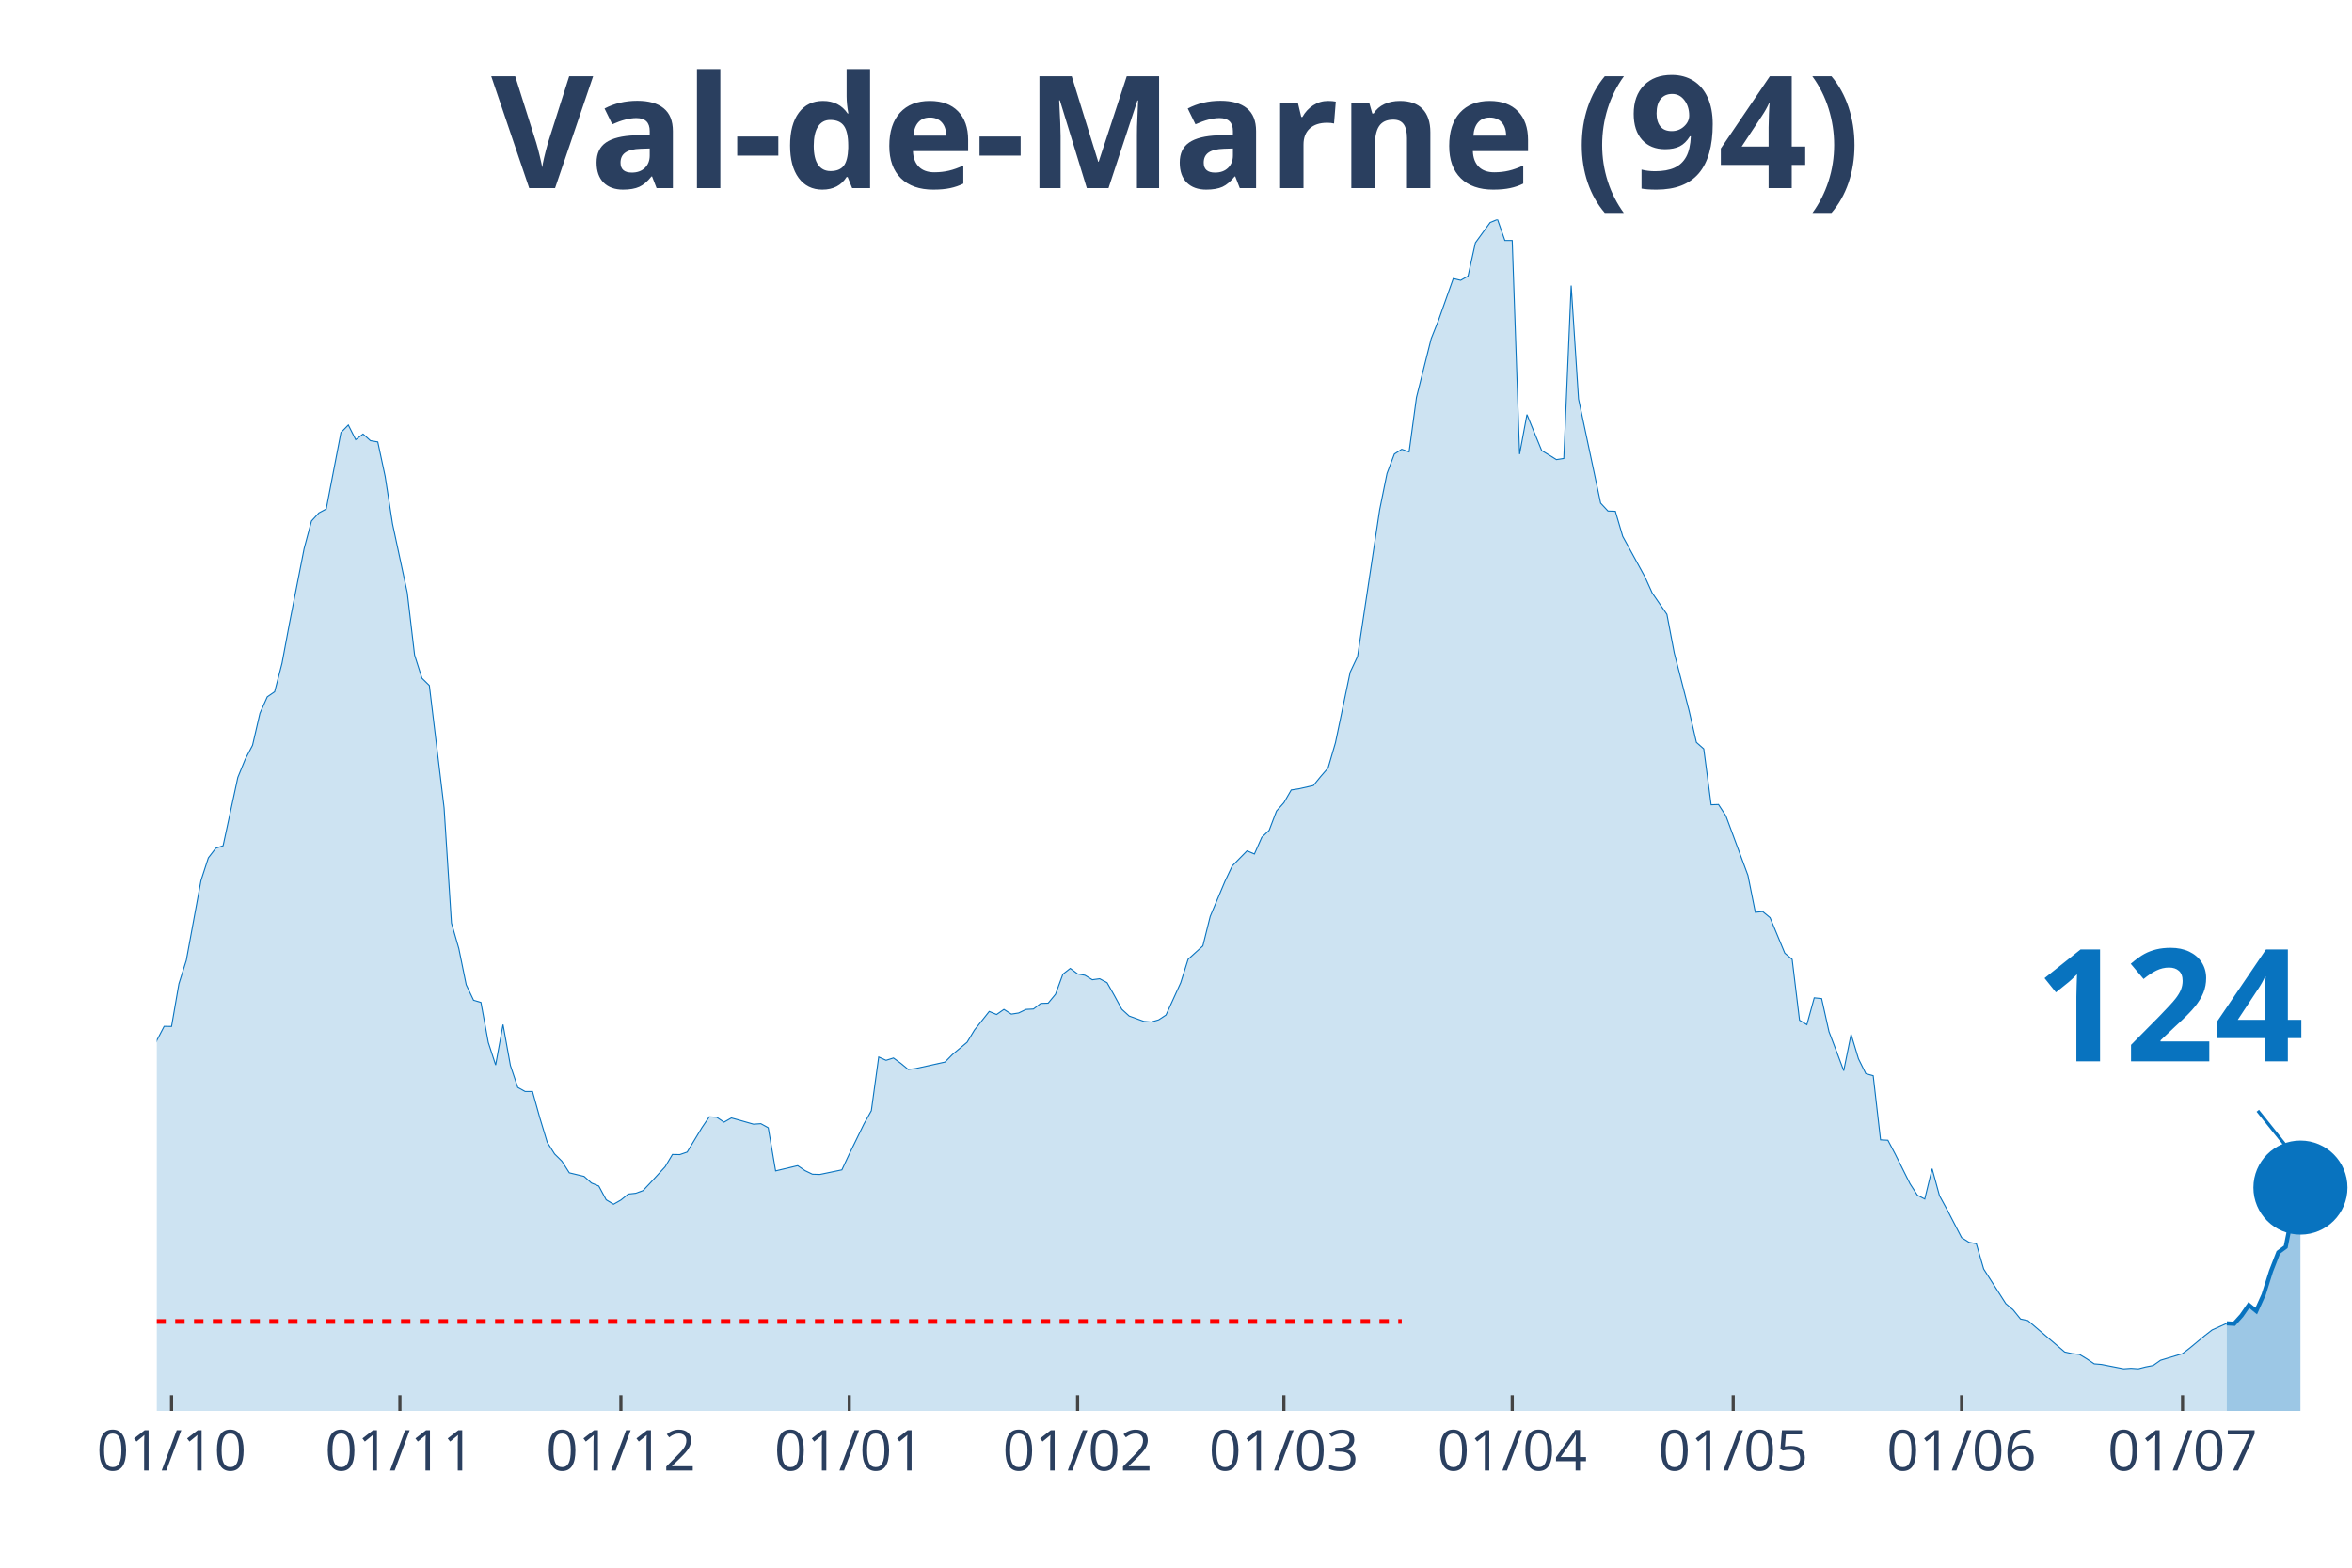
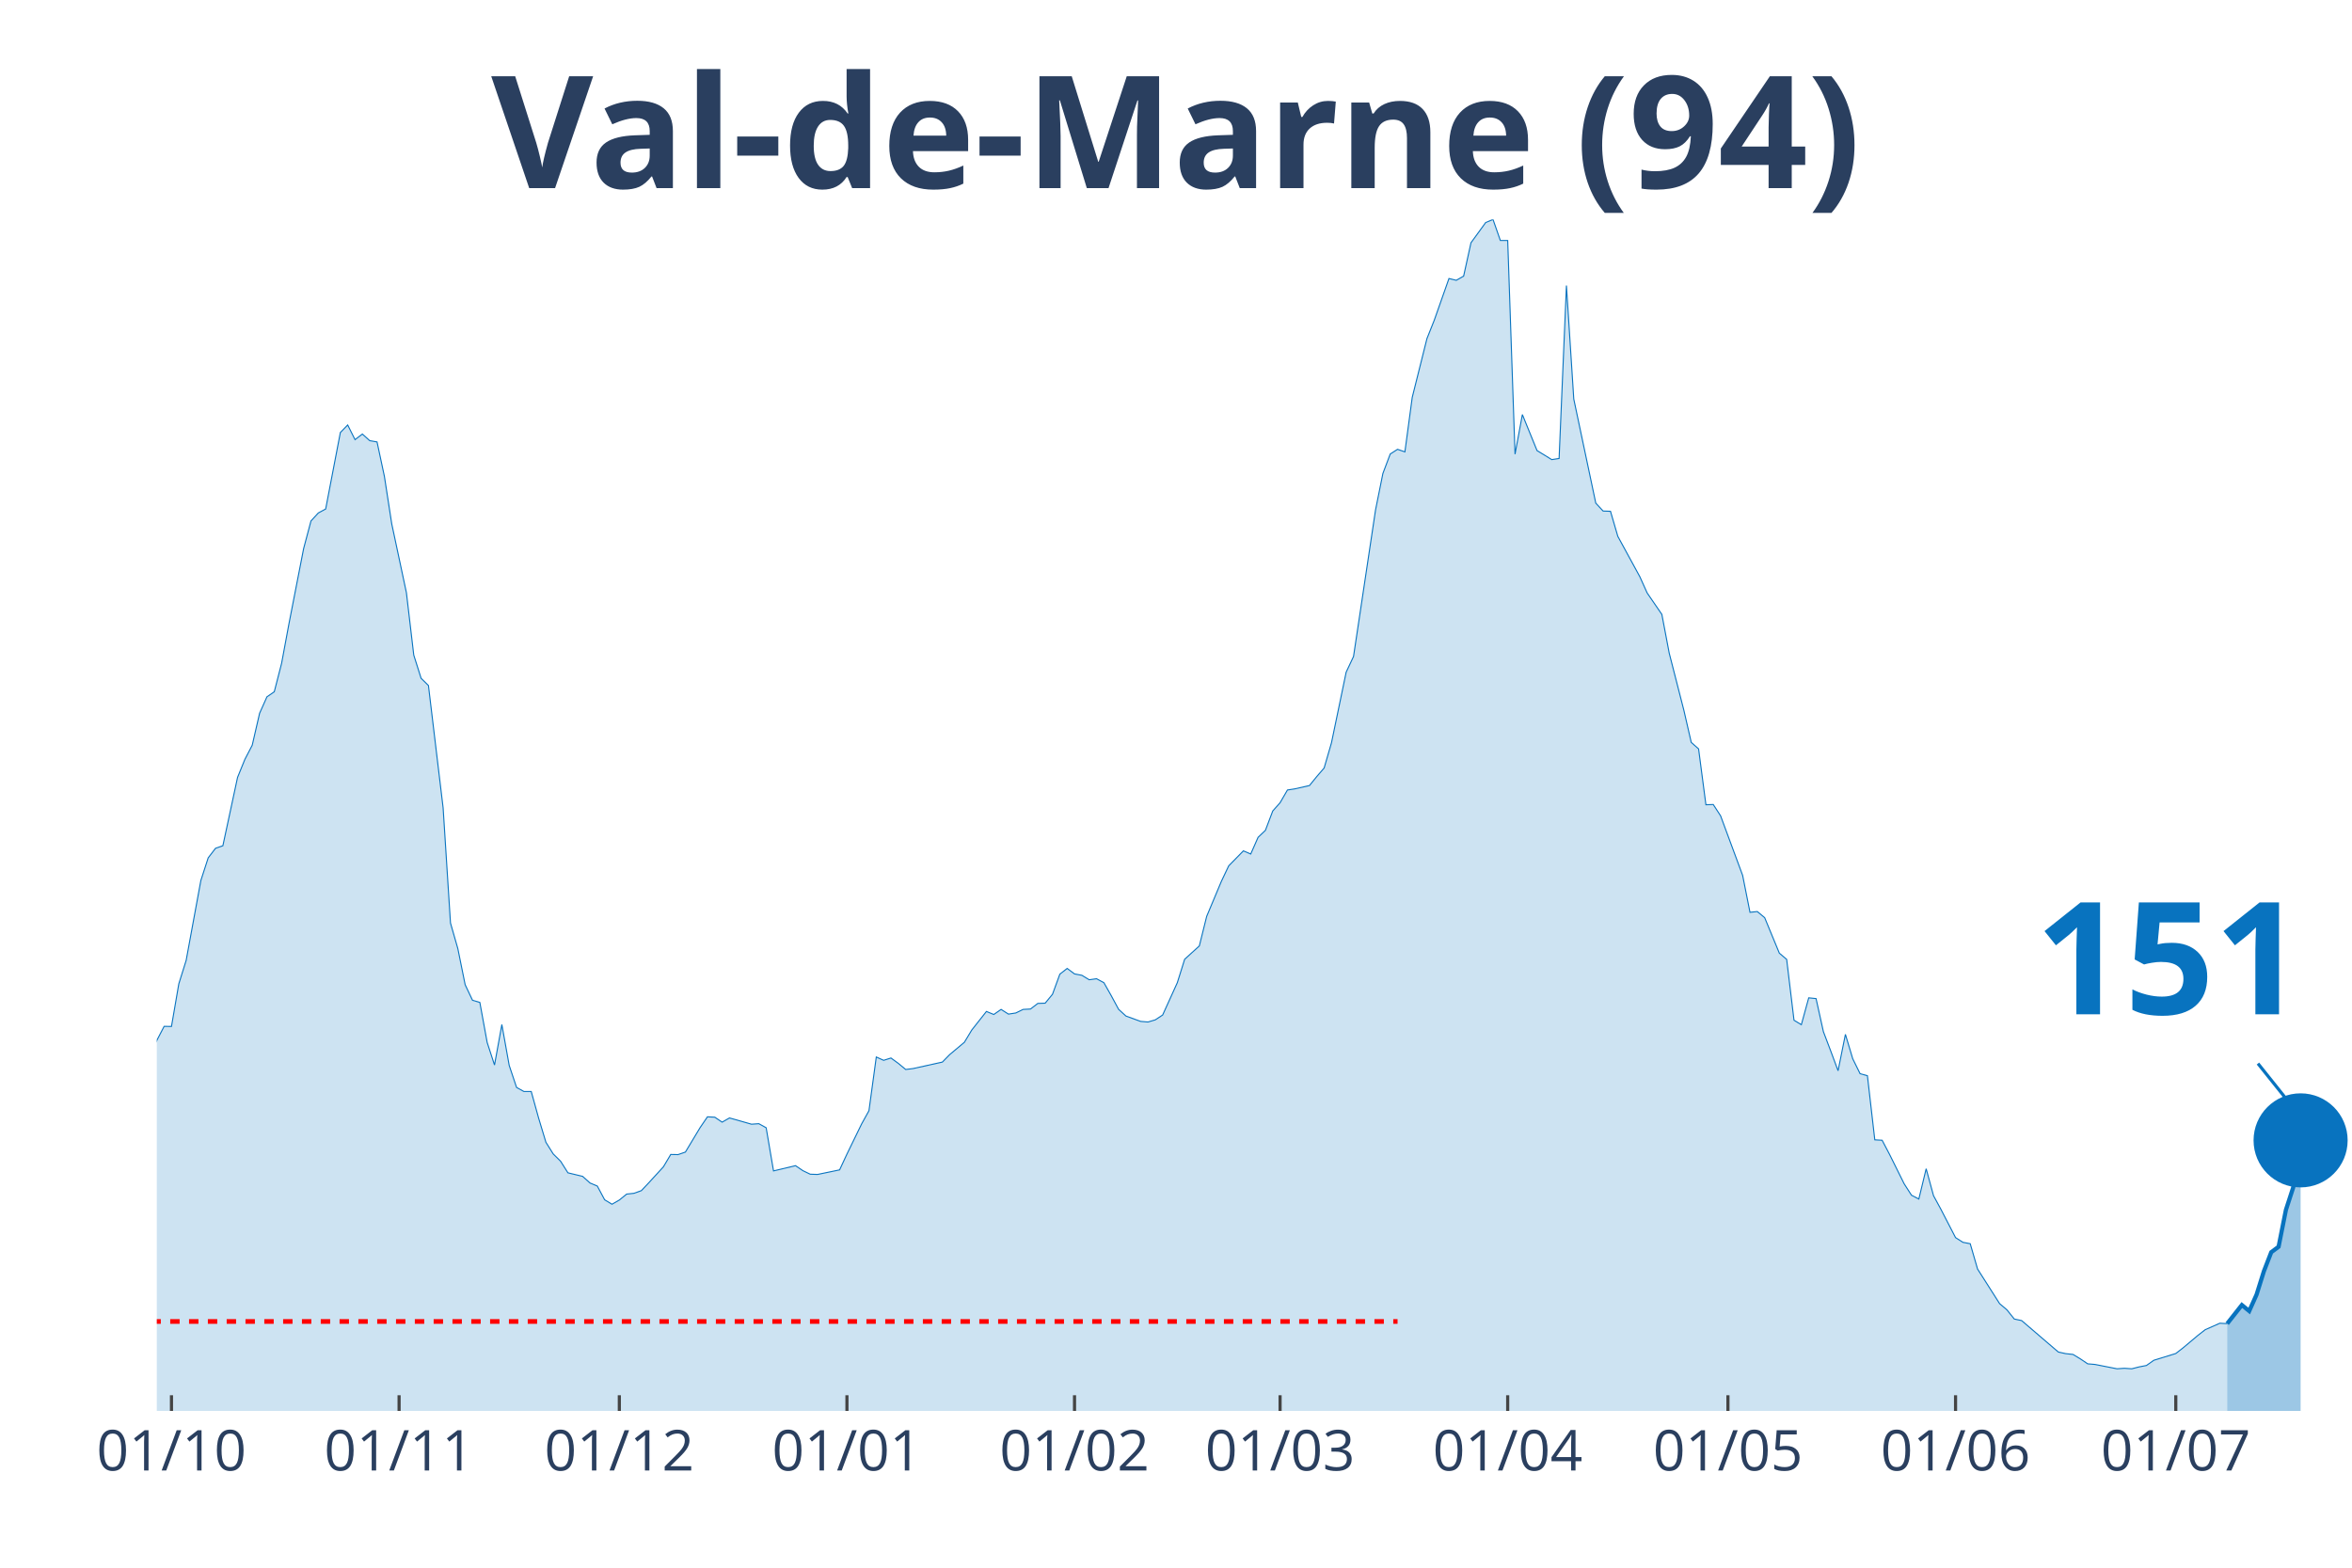
<svg xmlns="http://www.w3.org/2000/svg" class="main-svg" width="1125" height="750" style="" viewBox="0 0 750 500">
  <rect x="0" y="0" width="750" height="500" style="fill: rgb(0, 0, 0); fill-opacity: 0;" />
-   <defs id="defs-4d0c20">
+   <defs id="defs-c6cbb4">
    <g class="clips">
-       <clipPath id="clip4d0c20xyplot" class="plotclip">
+       <clipPath id="clipc6cbb4xyplot" class="plotclip">
        <rect width="700" height="380" />
      </clipPath>
-       <clipPath class="axesclip" id="clip4d0c20x">
+       <clipPath class="axesclip" id="clipc6cbb4x">
        <rect x="50" y="0" width="700" height="500" />
      </clipPath>
-       <clipPath class="axesclip" id="clip4d0c20y">
+       <clipPath class="axesclip" id="clipc6cbb4y">
        <rect x="0" y="70" width="750" height="380" />
      </clipPath>
-       <clipPath class="axesclip" id="clip4d0c20xy">
+       <clipPath class="axesclip" id="clipc6cbb4xy">
        <rect x="50" y="70" width="700" height="380" />
      </clipPath>
    </g>
    <g class="gradients" />
  </defs>
  <g class="bglayer">
    <rect class="bg" x="50" y="70" width="700" height="380" style="fill: rgb(0, 0, 0); fill-opacity: 0; stroke-width: 0;" />
  </g>
  <g class="layer-below">
    <g class="imagelayer" />
    <g class="shapelayer" />
  </g>
  <g class="cartesianlayer">
    <g class="subplot xy">
      <g class="layer-subplot">
        <g class="shapelayer" />
        <g class="imagelayer" />
      </g>
      <g class="gridlayer">
        <g class="x">
-           <path class="xgrid crisp" transform="translate(54.7,0)" d="M0,70v380" style="stroke: rgb(255, 255, 255); stroke-opacity: 1; stroke-width: 1px;" />
-           <path class="xgrid crisp" transform="translate(127.52,0)" d="M0,70v380" style="stroke: rgb(255, 255, 255); stroke-opacity: 1; stroke-width: 1px;" />
-           <path class="xgrid crisp" transform="translate(197.99,0)" d="M0,70v380" style="stroke: rgb(255, 255, 255); stroke-opacity: 1; stroke-width: 1px;" />
-           <path class="xgrid crisp" transform="translate(270.81,0)" d="M0,70v380" style="stroke: rgb(255, 255, 255); stroke-opacity: 1; stroke-width: 1px;" />
-           <path class="xgrid crisp" transform="translate(343.62,0)" d="M0,70v380" style="stroke: rgb(255, 255, 255); stroke-opacity: 1; stroke-width: 1px;" />
-           <path class="xgrid crisp" transform="translate(409.4,0)" d="M0,70v380" style="stroke: rgb(255, 255, 255); stroke-opacity: 1; stroke-width: 1px;" />
-           <path class="xgrid crisp" transform="translate(482.21,0)" d="M0,70v380" style="stroke: rgb(255, 255, 255); stroke-opacity: 1; stroke-width: 1px;" />
-           <path class="xgrid crisp" transform="translate(552.68,0)" d="M0,70v380" style="stroke: rgb(255, 255, 255); stroke-opacity: 1; stroke-width: 1px;" />
-           <path class="xgrid crisp" transform="translate(625.5,0)" d="M0,70v380" style="stroke: rgb(255, 255, 255); stroke-opacity: 1; stroke-width: 1px;" />
-           <path class="xgrid crisp" transform="translate(695.97,0)" d="M0,70v380" style="stroke: rgb(255, 255, 255); stroke-opacity: 1; stroke-width: 1px;" />
+           <path class="xgrid crisp" transform="translate(54.68,0)" d="M0,70v380" style="stroke: rgb(255, 255, 255); stroke-opacity: 1; stroke-width: 1px;" />
+           <path class="xgrid crisp" transform="translate(127.26,0)" d="M0,70v380" style="stroke: rgb(255, 255, 255); stroke-opacity: 1; stroke-width: 1px;" />
+           <path class="xgrid crisp" transform="translate(197.49,0)" d="M0,70v380" style="stroke: rgb(255, 255, 255); stroke-opacity: 1; stroke-width: 1px;" />
+           <path class="xgrid crisp" transform="translate(270.07,0)" d="M0,70v380" style="stroke: rgb(255, 255, 255); stroke-opacity: 1; stroke-width: 1px;" />
+           <path class="xgrid crisp" transform="translate(342.64,0)" d="M0,70v380" style="stroke: rgb(255, 255, 255); stroke-opacity: 1; stroke-width: 1px;" />
+           <path class="xgrid crisp" transform="translate(408.19,0)" d="M0,70v380" style="stroke: rgb(255, 255, 255); stroke-opacity: 1; stroke-width: 1px;" />
+           <path class="xgrid crisp" transform="translate(480.77,0)" d="M0,70v380" style="stroke: rgb(255, 255, 255); stroke-opacity: 1; stroke-width: 1px;" />
+           <path class="xgrid crisp" transform="translate(551,0)" d="M0,70v380" style="stroke: rgb(255, 255, 255); stroke-opacity: 1; stroke-width: 1px;" />
+           <path class="xgrid crisp" transform="translate(623.58,0)" d="M0,70v380" style="stroke: rgb(255, 255, 255); stroke-opacity: 1; stroke-width: 1px;" />
+           <path class="xgrid crisp" transform="translate(693.81,0)" d="M0,70v380" style="stroke: rgb(255, 255, 255); stroke-opacity: 1; stroke-width: 1px;" />
        </g>
        <g class="y" />
      </g>
      <g class="zerolinelayer" />
      <path class="xlines-below" />
      <path class="ylines-below" />
      <g class="overlines-below" />
      <g class="xaxislayer-below" />
      <g class="yaxislayer-below" />
      <g class="overaxes-below" />
-       <g class="plot" transform="translate(50, 70)" clip-path="url('#clip4d0c20xyplot')">
+       <g class="plot" transform="translate(50, 70)" clip-path="url('#clipc6cbb4xyplot')">
        <g class="scatterlayer mlayer">
-           <g class="trace scatter trace182afd" style="stroke-miterlimit: 2;">
+           <g class="trace scatter traceac5deb" style="stroke-miterlimit: 2;">
            <g class="fills">
              <g>
-                 <path class="js-fill" d="M660.07,380L-319.46,380L-319.46,371.96L-303.02,373.83L-300.67,374.4L-291.28,373.3L-288.93,374.8L-246.64,376.06L-244.3,375.86L-223.15,376.23L-220.81,376.59L-159.73,371.31L-157.38,369.53L-140.94,363.24L-138.59,363.56L-122.15,357.19L-119.8,356.09L-115.1,348.66L-112.75,348.91L-110.4,348.54L-108.05,345.21L-98.66,334.09L-96.31,331.41L-93.96,330.6L-91.61,324.68L-82.21,304.71L-79.87,303.45L-77.52,303L-75.17,300.16L-72.82,298.5L-70.47,294.6L-58.72,296.39L-56.38,294.92L-51.68,295.01L-49.33,294.84L-44.63,294.03L-42.28,295.25L-39.93,295.86L-37.58,295.21L-35.23,291.27L-32.89,291.88L-28.19,291.76L-25.84,287.7L-23.49,282.91L-21.14,283.23L-18.79,284.61L-16.44,283.96L-11.74,282.91L-9.4,283.72L-7.05,281.33L-4.7,277.19L-2.35,271.67L0,261.84L2.35,257.34L4.7,257.38L7.05,243.78L9.4,236.31L14.09,210.82L16.44,203.6L18.79,200.55L21.14,199.74L25.84,177.94L28.19,172.18L30.54,167.68L32.89,157.49L35.23,152.25L37.58,150.63L39.93,141.54L42.28,128.95L46.98,104.96L49.33,96.16L51.68,93.6L54.03,92.34L58.72,67.95L61.07,65.55L63.42,70.22L65.77,68.43L68.12,70.54L70.47,70.95L72.82,81.95L75.17,97.09L79.87,119.05L82.21,138.94L84.56,146.33L86.91,148.64L91.61,187.65L93.96,224.38L96.31,232.54L98.66,244.07L101.01,249.02L103.36,249.71L105.7,262.49L108.05,269.68L110.4,256.77L112.75,269.8L115.1,276.82L117.45,278.12L119.8,278.12L122.15,286.56L124.5,294.32L126.85,298.05L129.19,300.36L131.54,304.06L136.24,305.19L138.59,307.3L140.94,308.28L143.29,312.66L145.64,314.08L147.99,312.74L150.34,310.84L152.68,310.59L155.03,309.74L157.38,307.26L162.08,302.15L164.43,298.21L166.78,298.25L169.13,297.44L173.83,289.65L176.17,286.2L178.52,286.32L180.87,287.9L183.22,286.56L185.57,287.21L190.27,288.55L192.62,288.39L194.97,289.69L197.32,303.45L204.36,301.78L206.71,303.37L209.06,304.5L211.41,304.58L218.46,303.12L220.81,298.09L225.5,288.47L227.85,284.25L230.2,267.12L232.55,268.18L234.9,267.44L237.25,269.15L239.6,271.1L241.95,270.81L251.34,268.74L253.69,266.35L258.39,262.41L260.74,258.52L265.44,252.59L267.79,253.56L270.13,251.94L272.48,253.44L274.83,253.08L277.18,251.94L279.53,251.82L281.88,250.03L284.23,249.95L286.58,247.11L288.93,240.7L291.28,238.87L293.62,240.62L295.97,241.06L298.32,242.48L300.67,242.16L303.02,243.42L305.37,247.56L307.72,251.9L310.07,254.05L314.77,255.76L317.11,255.96L319.46,255.27L321.81,253.73L326.51,243.42L328.86,235.95L333.56,231.69L335.91,222.27L340.6,211.11L342.95,206.15L347.65,201.37L350,202.38L352.35,197.06L354.7,194.83L357.05,188.66L359.4,186.02L361.74,181.96L364.09,181.6L368.79,180.54L371.14,177.66L373.49,174.94L375.84,166.9L380.54,144.38L382.89,139.38L389.93,92.63L392.28,81.02L394.63,74.81L396.98,73.3L399.33,74.12L401.68,56.74L406.38,37.99L408.72,32.11L413.42,18.83L415.77,19.4L418.12,18.06L420.47,7.43L425.17,0.97L427.52,0L429.87,6.7L432.21,6.7L434.56,74.85L436.91,62.22L441.61,73.71L443.96,75.13L446.31,76.59L448.66,76.23L451.01,21.07L453.36,57.27L460.4,90.47L462.75,92.99L465.1,93.07L467.45,101.07L474.5,113.94L476.85,119.13L481.54,125.95L483.89,138.29L488.59,156.59L490.94,166.78L493.29,168.85L495.64,186.67L497.99,186.59L500.34,190.2L507.38,209.2L509.73,220.97L512.08,220.73L514.43,222.67L519.13,234L521.48,235.99L523.83,255.39L526.17,256.81L528.52,248.25L530.87,248.49L533.22,259.04L535.57,265.21L537.92,271.5L540.27,259.9L542.62,267.69L544.97,272.44L547.32,273.09L549.66,293.54L552.01,293.67L554.36,298.13L559.06,307.55L561.41,311.2L563.76,312.42L566.11,302.76L568.46,311.36L570.81,315.67L575.5,324.72L577.85,326.22L580.2,326.67L582.55,334.74L589.6,345.78L591.95,347.77L594.3,350.69L596.64,351.18L608.39,361.21L610.74,361.73L613.09,361.98L615.44,363.4L617.79,364.98L620.13,365.18L627.18,366.56L629.53,366.4L631.88,366.56L634.23,365.96L636.58,365.51L638.93,363.85L645.97,361.73L648.32,359.91L653.02,356.01L655.37,354.19L660.07,352.07" style="fill: rgb(8, 115, 191); fill-opacity: 0.2; stroke-width: 0;" />
+                 <path class="js-fill" d="M660.2,380L-318.39,380L-318.39,371.96L-302.01,373.83L-299.67,374.4L-290.3,373.3L-287.96,374.8L-245.82,376.06L-243.48,375.86L-222.41,376.23L-220.07,376.59L-159.2,371.31L-156.86,369.53L-140.47,363.24L-138.13,363.56L-121.74,357.19L-119.4,356.09L-114.72,348.66L-112.37,348.91L-110.03,348.54L-107.69,345.21L-98.33,334.09L-95.99,331.41L-93.65,330.6L-91.3,324.68L-81.94,304.71L-79.6,303.45L-77.26,303L-74.92,300.16L-72.58,298.5L-70.23,294.6L-58.53,296.39L-56.19,294.92L-51.51,295.01L-49.16,294.84L-44.48,294.03L-42.14,295.25L-39.8,295.86L-37.46,295.21L-35.12,291.27L-32.78,291.88L-28.09,291.76L-25.75,287.7L-23.41,282.91L-21.07,283.23L-18.73,284.61L-16.39,283.96L-11.71,282.91L-9.36,283.72L-7.02,281.33L-4.68,277.19L-2.34,271.67L0,261.84L2.34,257.34L4.68,257.38L7.02,243.78L9.36,236.31L14.05,210.82L16.39,203.6L18.73,200.55L21.07,199.74L25.75,177.94L28.09,172.18L30.43,167.68L32.78,157.49L35.12,152.25L37.46,150.63L39.8,141.54L42.14,128.95L46.82,104.96L49.16,96.16L51.51,93.6L53.85,92.34L58.53,67.95L60.87,65.55L63.21,70.22L65.55,68.43L67.89,70.54L70.23,70.95L72.58,81.95L74.92,97.09L79.6,119.05L81.94,138.94L84.28,146.33L86.62,148.64L91.3,187.65L93.65,224.38L95.99,232.54L98.33,244.07L100.67,249.02L103.01,249.71L105.35,262.49L107.69,269.68L110.03,256.77L112.37,269.8L114.72,276.82L117.06,278.12L119.4,278.12L121.74,286.56L124.08,294.32L126.42,298.05L128.76,300.36L131.1,304.06L135.79,305.19L138.13,307.3L140.47,308.28L142.81,312.66L145.15,314.08L147.49,312.74L149.83,310.84L152.17,310.59L154.52,309.74L156.86,307.26L161.54,302.15L163.88,298.21L166.22,298.25L168.56,297.44L173.24,289.65L175.59,286.2L177.93,286.32L180.27,287.9L182.61,286.56L184.95,287.21L189.63,288.55L191.97,288.39L194.31,289.69L196.66,303.45L203.68,301.78L206.02,303.37L208.36,304.5L210.7,304.58L217.73,303.12L220.07,298.09L224.75,288.47L227.09,284.25L229.43,267.12L231.77,268.18L234.11,267.44L236.45,269.15L238.8,271.1L241.14,270.81L250.5,268.74L252.84,266.35L257.53,262.41L259.87,258.52L264.55,252.59L266.89,253.56L269.23,251.94L271.57,253.44L273.91,253.08L276.25,251.94L278.6,251.82L280.94,250.03L283.28,249.95L285.62,247.11L287.96,240.7L290.3,238.87L292.64,240.62L294.98,241.06L297.32,242.48L299.67,242.16L302.01,243.42L304.35,247.56L306.69,251.9L309.03,254.05L313.71,255.76L316.05,255.96L318.39,255.27L320.74,253.73L325.42,243.42L327.76,235.95L332.44,231.69L334.78,222.27L339.46,211.11L341.81,206.15L346.49,201.37L348.83,202.38L351.17,197.06L353.51,194.83L355.85,188.66L358.19,186.02L360.54,181.96L362.88,181.6L367.56,180.54L369.9,177.66L372.24,174.94L374.58,166.9L379.26,144.38L381.61,139.38L388.63,92.63L390.97,81.02L393.31,74.81L395.65,73.3L397.99,74.12L400.33,56.74L405.02,37.99L407.36,32.11L412.04,18.83L414.38,19.4L416.72,18.06L419.06,7.43L423.75,0.97L426.09,0L428.43,6.7L430.77,6.7L433.11,74.85L435.45,62.22L440.13,73.71L442.47,75.13L444.82,76.59L447.16,76.23L449.5,21.07L451.84,57.27L458.86,90.47L461.2,92.99L463.55,93.07L465.89,101.07L472.91,113.94L475.25,119.13L479.93,125.95L482.27,138.29L486.96,156.59L489.3,166.78L491.64,168.85L493.98,186.67L496.32,186.59L498.66,190.2L505.69,209.2L508.03,220.97L510.37,220.73L512.71,222.67L517.39,234L519.73,235.99L522.07,255.39L524.41,256.81L526.76,248.25L529.1,248.49L531.44,259.04L533.78,265.21L536.12,271.5L538.46,259.9L540.8,267.69L543.14,272.44L545.48,273.09L547.83,293.54L550.17,293.67L552.51,298.13L557.19,307.55L559.53,311.2L561.87,312.42L564.21,302.76L566.56,311.36L568.9,315.67L573.58,324.72L575.92,326.22L578.26,326.67L580.6,334.74L587.63,345.78L589.97,347.77L592.31,350.69L594.65,351.18L606.35,361.21L608.7,361.73L611.04,361.98L613.38,363.4L615.72,364.98L618.06,365.18L625.08,366.56L627.42,366.4L629.77,366.56L632.11,365.96L634.45,365.51L636.79,363.85L643.81,361.69L646.15,359.87L650.84,355.93L653.18,354.1L657.86,352.03L660.2,352.16" style="fill: rgb(8, 115, 191); fill-opacity: 0.2; stroke-width: 0;" />
              </g>
            </g>
            <g class="errorbars" />
            <g class="lines">
-               <path class="js-line" d="M-319.46,371.96L-303.02,373.83L-300.67,374.4L-291.28,373.3L-288.93,374.8L-246.64,376.06L-244.3,375.86L-223.15,376.23L-220.81,376.59L-159.73,371.31L-157.38,369.53L-140.94,363.24L-138.59,363.56L-122.15,357.19L-119.8,356.09L-115.1,348.66L-112.75,348.91L-110.4,348.54L-108.05,345.21L-98.66,334.09L-96.31,331.41L-93.96,330.6L-91.61,324.68L-82.21,304.71L-79.87,303.45L-77.52,303L-75.17,300.16L-72.82,298.5L-70.47,294.6L-58.72,296.39L-56.38,294.92L-51.68,295.01L-49.33,294.84L-44.63,294.03L-42.28,295.25L-39.93,295.86L-37.58,295.21L-35.23,291.27L-32.89,291.88L-28.19,291.76L-25.84,287.7L-23.49,282.91L-21.14,283.23L-18.79,284.61L-16.44,283.96L-11.74,282.91L-9.4,283.72L-7.05,281.33L-4.7,277.19L-2.35,271.67L0,261.84L2.35,257.34L4.7,257.38L7.05,243.78L9.4,236.31L14.09,210.82L16.44,203.6L18.79,200.55L21.14,199.74L25.84,177.94L28.19,172.18L30.54,167.68L32.89,157.49L35.23,152.25L37.58,150.63L39.93,141.54L42.28,128.95L46.98,104.96L49.33,96.16L51.68,93.6L54.03,92.34L58.72,67.95L61.07,65.55L63.42,70.22L65.77,68.43L68.12,70.54L70.47,70.95L72.82,81.95L75.17,97.09L79.87,119.05L82.21,138.94L84.56,146.33L86.91,148.64L91.61,187.65L93.96,224.38L96.31,232.54L98.66,244.07L101.01,249.02L103.36,249.71L105.7,262.49L108.05,269.68L110.4,256.77L112.75,269.8L115.1,276.82L117.45,278.12L119.8,278.12L122.15,286.56L124.5,294.32L126.85,298.05L129.19,300.36L131.54,304.06L136.24,305.19L138.59,307.3L140.94,308.28L143.29,312.66L145.64,314.08L147.99,312.74L150.34,310.84L152.68,310.59L155.03,309.74L157.38,307.26L162.08,302.15L164.43,298.21L166.78,298.25L169.13,297.44L173.83,289.65L176.17,286.2L178.52,286.32L180.87,287.9L183.22,286.56L185.57,287.21L190.27,288.55L192.62,288.39L194.97,289.69L197.32,303.45L204.36,301.78L206.71,303.37L209.06,304.5L211.41,304.58L218.46,303.12L220.81,298.09L225.5,288.47L227.85,284.25L230.2,267.12L232.55,268.18L234.9,267.44L237.25,269.15L239.6,271.1L241.95,270.81L251.34,268.74L253.69,266.35L258.39,262.41L260.74,258.52L265.44,252.59L267.79,253.56L270.13,251.94L272.48,253.44L274.83,253.08L277.18,251.94L279.53,251.82L281.88,250.03L284.23,249.95L286.58,247.11L288.93,240.7L291.28,238.87L293.62,240.62L295.97,241.06L298.32,242.48L300.67,242.16L303.02,243.42L305.37,247.56L307.72,251.9L310.07,254.05L314.77,255.76L317.11,255.96L319.46,255.27L321.81,253.73L326.51,243.42L328.86,235.95L333.56,231.69L335.91,222.27L340.6,211.11L342.95,206.15L347.65,201.37L350,202.38L352.35,197.06L354.7,194.83L357.05,188.66L359.4,186.02L361.74,181.96L364.09,181.6L368.79,180.54L371.14,177.66L373.49,174.94L375.84,166.9L380.54,144.38L382.89,139.38L389.93,92.63L392.28,81.02L394.63,74.81L396.98,73.3L399.33,74.12L401.68,56.74L406.38,37.99L408.72,32.11L413.42,18.83L415.77,19.4L418.12,18.06L420.47,7.43L425.17,0.97L427.52,0L429.87,6.7L432.21,6.7L434.56,74.85L436.91,62.22L441.61,73.71L443.96,75.13L446.31,76.59L448.66,76.23L451.01,21.07L453.36,57.27L460.4,90.47L462.75,92.99L465.1,93.07L467.45,101.07L474.5,113.94L476.85,119.13L481.54,125.95L483.89,138.29L488.59,156.59L490.94,166.78L493.29,168.85L495.64,186.67L497.99,186.59L500.34,190.2L507.38,209.2L509.73,220.97L512.08,220.73L514.43,222.67L519.13,234L521.48,235.99L523.83,255.39L526.17,256.81L528.52,248.25L530.87,248.49L533.22,259.04L535.57,265.21L537.92,271.5L540.27,259.9L542.62,267.69L544.97,272.44L547.32,273.09L549.66,293.54L552.01,293.67L554.36,298.13L559.06,307.55L561.41,311.2L563.76,312.42L566.11,302.76L568.46,311.36L570.81,315.67L575.5,324.72L577.85,326.22L580.2,326.67L582.55,334.74L589.6,345.78L591.95,347.77L594.3,350.69L596.64,351.18L608.39,361.21L610.74,361.73L613.09,361.98L615.44,363.4L617.79,364.98L620.13,365.18L627.18,366.56L629.53,366.4L631.88,366.56L634.23,365.96L636.58,365.51L638.93,363.85L645.97,361.73L648.32,359.91L653.02,356.01L655.37,354.19L660.07,352.07" style="vector-effect: non-scaling-stroke; fill: none; stroke: rgb(8, 115, 191); stroke-opacity: 1; stroke-width: 0.5px; opacity: 1;" />
+               <path class="js-line" d="M-318.39,371.96L-302.01,373.83L-299.67,374.4L-290.3,373.3L-287.96,374.8L-245.82,376.06L-243.48,375.86L-222.41,376.23L-220.07,376.59L-159.2,371.31L-156.86,369.53L-140.47,363.24L-138.13,363.56L-121.74,357.19L-119.4,356.09L-114.72,348.66L-112.37,348.91L-110.03,348.54L-107.69,345.21L-98.33,334.09L-95.99,331.41L-93.65,330.6L-91.3,324.68L-81.94,304.71L-79.6,303.45L-77.26,303L-74.92,300.16L-72.58,298.5L-70.23,294.6L-58.53,296.39L-56.19,294.92L-51.51,295.01L-49.16,294.84L-44.48,294.03L-42.14,295.25L-39.8,295.86L-37.46,295.21L-35.12,291.27L-32.78,291.88L-28.09,291.76L-25.75,287.7L-23.41,282.91L-21.07,283.23L-18.73,284.61L-16.39,283.96L-11.71,282.91L-9.36,283.72L-7.02,281.33L-4.68,277.19L-2.34,271.67L0,261.84L2.34,257.34L4.68,257.38L7.02,243.78L9.36,236.31L14.05,210.82L16.39,203.6L18.73,200.55L21.07,199.74L25.75,177.94L28.09,172.18L30.43,167.68L32.78,157.49L35.12,152.25L37.46,150.63L39.8,141.54L42.14,128.95L46.82,104.96L49.16,96.16L51.51,93.6L53.85,92.34L58.53,67.95L60.87,65.55L63.21,70.22L65.55,68.43L67.89,70.54L70.23,70.95L72.58,81.95L74.92,97.09L79.6,119.05L81.94,138.94L84.28,146.33L86.62,148.64L91.3,187.65L93.65,224.38L95.99,232.54L98.33,244.07L100.67,249.02L103.01,249.71L105.35,262.49L107.69,269.68L110.03,256.77L112.37,269.8L114.72,276.82L117.06,278.12L119.4,278.12L121.74,286.56L124.08,294.32L126.42,298.05L128.76,300.36L131.1,304.06L135.79,305.19L138.13,307.3L140.47,308.28L142.81,312.66L145.15,314.08L147.49,312.74L149.83,310.84L152.17,310.59L154.52,309.74L156.86,307.26L161.54,302.15L163.88,298.21L166.22,298.25L168.56,297.44L173.24,289.65L175.59,286.2L177.93,286.32L180.27,287.9L182.61,286.56L184.95,287.21L189.63,288.55L191.97,288.39L194.31,289.69L196.66,303.45L203.68,301.78L206.02,303.37L208.36,304.5L210.7,304.58L217.73,303.12L220.07,298.09L224.75,288.47L227.09,284.25L229.43,267.12L231.77,268.18L234.11,267.44L236.45,269.15L238.8,271.1L241.14,270.81L250.5,268.74L252.84,266.35L257.53,262.41L259.87,258.52L264.55,252.59L266.89,253.56L269.23,251.94L271.57,253.44L273.91,253.08L276.25,251.94L278.6,251.82L280.94,250.03L283.28,249.95L285.62,247.11L287.96,240.7L290.3,238.87L292.64,240.62L294.98,241.06L297.32,242.48L299.67,242.16L302.01,243.42L304.35,247.56L306.69,251.9L309.03,254.05L313.71,255.76L316.05,255.96L318.39,255.27L320.74,253.73L325.42,243.42L327.76,235.95L332.44,231.69L334.78,222.27L339.46,211.11L341.81,206.15L346.49,201.37L348.83,202.38L351.17,197.06L353.51,194.83L355.85,188.66L358.19,186.02L360.54,181.96L362.88,181.6L367.56,180.54L369.9,177.66L372.24,174.94L374.58,166.9L379.26,144.38L381.61,139.38L388.63,92.63L390.97,81.02L393.31,74.81L395.65,73.3L397.99,74.12L400.33,56.74L405.02,37.99L407.36,32.11L412.04,18.83L414.38,19.4L416.72,18.06L419.06,7.43L423.75,0.97L426.09,0L428.43,6.7L430.77,6.7L433.11,74.85L435.45,62.22L440.13,73.71L442.47,75.13L444.82,76.59L447.16,76.23L449.5,21.07L451.84,57.27L458.86,90.47L461.2,92.99L463.55,93.07L465.89,101.07L472.91,113.94L475.25,119.13L479.93,125.95L482.27,138.29L486.96,156.59L489.3,166.78L491.64,168.85L493.98,186.67L496.32,186.59L498.66,190.2L505.69,209.2L508.03,220.97L510.37,220.73L512.71,222.67L517.39,234L519.73,235.99L522.07,255.39L524.41,256.81L526.76,248.25L529.1,248.49L531.44,259.04L533.78,265.21L536.12,271.5L538.46,259.9L540.8,267.69L543.14,272.44L545.48,273.09L547.83,293.54L550.17,293.67L552.51,298.13L557.19,307.55L559.53,311.2L561.87,312.42L564.21,302.76L566.56,311.36L568.9,315.67L573.58,324.72L575.92,326.22L578.26,326.67L580.6,334.74L587.63,345.78L589.97,347.77L592.31,350.69L594.65,351.18L606.35,361.21L608.7,361.73L611.04,361.98L613.38,363.4L615.72,364.98L618.06,365.18L625.08,366.56L627.42,366.4L629.77,366.56L632.11,365.96L634.45,365.51L636.79,363.85L643.81,361.69L646.15,359.87L650.84,355.93L653.18,354.1L657.86,352.03L660.2,352.16" style="vector-effect: non-scaling-stroke; fill: none; stroke: rgb(8, 115, 191); stroke-opacity: 1; stroke-width: 0.5px; opacity: 1;" />
            </g>
            <g class="points" />
            <g class="text" />
          </g>
-           <g class="trace scatter trace37af98" style="stroke-miterlimit: 2;">
+           <g class="trace scatter tracee53252" style="stroke-miterlimit: 2;">
            <g class="fills">
              <g>
-                 <path class="js-fill" d="M683.56,380L660.07,380L660.07,352.07L662.42,352.2L664.77,349.6L667.11,346.23L669.46,348.14L671.81,342.94L674.16,335.47L676.51,329.43L678.86,327.68L681.21,315.95L683.56,308.77" style="fill: rgb(8, 115, 191); fill-opacity: 0.4; stroke-width: 0;" />
+                 <path class="js-fill" d="M683.61,380L660.2,380L660.2,352.16L664.88,346.23L667.22,348.14L669.57,342.9L671.91,335.43L674.25,329.38L676.59,327.64L678.93,315.87L681.27,308.68L683.61,293.71" style="fill: rgb(8, 115, 191); fill-opacity: 0.4; stroke-width: 0;" />
              </g>
            </g>
            <g class="errorbars" />
            <g class="lines">
-               <path class="js-line" d="M660.07,352.07L662.42,352.2L664.77,349.6L667.11,346.23L669.46,348.14L671.81,342.94L674.16,335.47L676.51,329.43L678.86,327.68L681.21,315.95L683.56,308.77" style="vector-effect: non-scaling-stroke; fill: none; stroke: rgb(8, 115, 191); stroke-opacity: 1; stroke-width: 2px; opacity: 1;" />
+               <path class="js-line" d="M660.2,352.16L664.88,346.23L667.22,348.14L669.57,342.9L671.91,335.43L674.25,329.38L676.59,327.64L678.93,315.87L681.27,308.68L683.61,293.71" style="vector-effect: non-scaling-stroke; fill: none; stroke: rgb(8, 115, 191); stroke-opacity: 1; stroke-width: 2px; opacity: 1;" />
            </g>
            <g class="points" />
            <g class="text" />
          </g>
-           <g class="trace scatter trace590563" style="stroke-miterlimit: 2; opacity: 1;">
+           <g class="trace scatter trace9f4632" style="stroke-miterlimit: 2; opacity: 1;">
            <g class="fills" />
            <g class="errorbars" />
            <g class="lines" />
            <g class="points">
-               <path class="point" transform="translate(683.56,308.77)" d="M15,0A15,15 0 1,1 0,-15A15,15 0 0,1 15,0Z" style="opacity: 1; stroke-width: 0px; fill: rgb(8, 115, 191); fill-opacity: 1;" />
+               <path class="point" transform="translate(683.61,293.71)" d="M15,0A15,15 0 1,1 0,-15A15,15 0 0,1 15,0Z" style="opacity: 1; stroke-width: 0px; fill: rgb(8, 115, 191); fill-opacity: 1;" />
            </g>
            <g class="text" />
          </g>
        </g>
      </g>
      <g class="overplot" />
      <path class="xlines-above crisp" style="fill: none; stroke-width: 1px; stroke: rgb(0, 0, 0); stroke-opacity: 0;" d="" />
      <path class="ylines-above crisp" style="fill: none;" d="M0,0" />
      <g class="overlines-above" />
      <g class="xaxislayer-above">
-         <path class="xtick ticks crisp" d="M0,450v-5" transform="translate(54.7,0)" style="stroke: rgb(68, 68, 68); stroke-opacity: 1; stroke-width: 1px;" />
-         <path class="xtick ticks crisp" d="M0,450v-5" transform="translate(127.52,0)" style="stroke: rgb(68, 68, 68); stroke-opacity: 1; stroke-width: 1px;" />
-         <path class="xtick ticks crisp" d="M0,450v-5" transform="translate(197.99,0)" style="stroke: rgb(68, 68, 68); stroke-opacity: 1; stroke-width: 1px;" />
-         <path class="xtick ticks crisp" d="M0,450v-5" transform="translate(270.81,0)" style="stroke: rgb(68, 68, 68); stroke-opacity: 1; stroke-width: 1px;" />
-         <path class="xtick ticks crisp" d="M0,450v-5" transform="translate(343.62,0)" style="stroke: rgb(68, 68, 68); stroke-opacity: 1; stroke-width: 1px;" />
-         <path class="xtick ticks crisp" d="M0,450v-5" transform="translate(409.4,0)" style="stroke: rgb(68, 68, 68); stroke-opacity: 1; stroke-width: 1px;" />
-         <path class="xtick ticks crisp" d="M0,450v-5" transform="translate(482.21,0)" style="stroke: rgb(68, 68, 68); stroke-opacity: 1; stroke-width: 1px;" />
-         <path class="xtick ticks crisp" d="M0,450v-5" transform="translate(552.68,0)" style="stroke: rgb(68, 68, 68); stroke-opacity: 1; stroke-width: 1px;" />
-         <path class="xtick ticks crisp" d="M0,450v-5" transform="translate(625.5,0)" style="stroke: rgb(68, 68, 68); stroke-opacity: 1; stroke-width: 1px;" />
-         <path class="xtick ticks crisp" d="M0,450v-5" transform="translate(695.97,0)" style="stroke: rgb(68, 68, 68); stroke-opacity: 1; stroke-width: 1px;" />
+         <path class="xtick ticks crisp" d="M0,450v-5" transform="translate(54.68,0)" style="stroke: rgb(68, 68, 68); stroke-opacity: 1; stroke-width: 1px;" />
+         <path class="xtick ticks crisp" d="M0,450v-5" transform="translate(127.26,0)" style="stroke: rgb(68, 68, 68); stroke-opacity: 1; stroke-width: 1px;" />
+         <path class="xtick ticks crisp" d="M0,450v-5" transform="translate(197.49,0)" style="stroke: rgb(68, 68, 68); stroke-opacity: 1; stroke-width: 1px;" />
+         <path class="xtick ticks crisp" d="M0,450v-5" transform="translate(270.07,0)" style="stroke: rgb(68, 68, 68); stroke-opacity: 1; stroke-width: 1px;" />
+         <path class="xtick ticks crisp" d="M0,450v-5" transform="translate(342.64,0)" style="stroke: rgb(68, 68, 68); stroke-opacity: 1; stroke-width: 1px;" />
+         <path class="xtick ticks crisp" d="M0,450v-5" transform="translate(408.19,0)" style="stroke: rgb(68, 68, 68); stroke-opacity: 1; stroke-width: 1px;" />
+         <path class="xtick ticks crisp" d="M0,450v-5" transform="translate(480.77,0)" style="stroke: rgb(68, 68, 68); stroke-opacity: 1; stroke-width: 1px;" />
+         <path class="xtick ticks crisp" d="M0,450v-5" transform="translate(551,0)" style="stroke: rgb(68, 68, 68); stroke-opacity: 1; stroke-width: 1px;" />
+         <path class="xtick ticks crisp" d="M0,450v-5" transform="translate(623.58,0)" style="stroke: rgb(68, 68, 68); stroke-opacity: 1; stroke-width: 1px;" />
+         <path class="xtick ticks crisp" d="M0,450v-5" transform="translate(693.81,0)" style="stroke: rgb(68, 68, 68); stroke-opacity: 1; stroke-width: 1px;" />
        <g class="xtick">
-           <text text-anchor="middle" x="0" y="469" transform="translate(54.7,0)" style="font-family: 'Open Sans', verdana, arial, sans-serif; font-size: 18px; fill: rgb(42, 63, 95); fill-opacity: 1; white-space: pre;">01/10</text>
+           <text text-anchor="middle" x="0" y="469" transform="translate(54.68,0)" style="font-family: 'Open Sans', verdana, arial, sans-serif; font-size: 18px; fill: rgb(42, 63, 95); fill-opacity: 1; white-space: pre;">01/10</text>
        </g>
        <g class="xtick">
-           <text text-anchor="middle" x="0" y="469" transform="translate(127.52,0)" style="font-family: 'Open Sans', verdana, arial, sans-serif; font-size: 18px; fill: rgb(42, 63, 95); fill-opacity: 1; white-space: pre;">01/11</text>
+           <text text-anchor="middle" x="0" y="469" transform="translate(127.26,0)" style="font-family: 'Open Sans', verdana, arial, sans-serif; font-size: 18px; fill: rgb(42, 63, 95); fill-opacity: 1; white-space: pre;">01/11</text>
        </g>
        <g class="xtick">
-           <text text-anchor="middle" x="0" y="469" transform="translate(197.99,0)" style="font-family: 'Open Sans', verdana, arial, sans-serif; font-size: 18px; fill: rgb(42, 63, 95); fill-opacity: 1; white-space: pre;">01/12</text>
+           <text text-anchor="middle" x="0" y="469" transform="translate(197.49,0)" style="font-family: 'Open Sans', verdana, arial, sans-serif; font-size: 18px; fill: rgb(42, 63, 95); fill-opacity: 1; white-space: pre;">01/12</text>
        </g>
        <g class="xtick">
-           <text text-anchor="middle" x="0" y="469" transform="translate(270.81,0)" style="font-family: 'Open Sans', verdana, arial, sans-serif; font-size: 18px; fill: rgb(42, 63, 95); fill-opacity: 1; white-space: pre;">01/01</text>
+           <text text-anchor="middle" x="0" y="469" transform="translate(270.07,0)" style="font-family: 'Open Sans', verdana, arial, sans-serif; font-size: 18px; fill: rgb(42, 63, 95); fill-opacity: 1; white-space: pre;">01/01</text>
        </g>
        <g class="xtick">
-           <text text-anchor="middle" x="0" y="469" transform="translate(343.62,0)" style="font-family: 'Open Sans', verdana, arial, sans-serif; font-size: 18px; fill: rgb(42, 63, 95); fill-opacity: 1; white-space: pre;">01/02</text>
+           <text text-anchor="middle" x="0" y="469" transform="translate(342.64,0)" style="font-family: 'Open Sans', verdana, arial, sans-serif; font-size: 18px; fill: rgb(42, 63, 95); fill-opacity: 1; white-space: pre;">01/02</text>
        </g>
        <g class="xtick">
-           <text text-anchor="middle" x="0" y="469" transform="translate(409.4,0)" style="font-family: 'Open Sans', verdana, arial, sans-serif; font-size: 18px; fill: rgb(42, 63, 95); fill-opacity: 1; white-space: pre;">01/03</text>
+           <text text-anchor="middle" x="0" y="469" transform="translate(408.19,0)" style="font-family: 'Open Sans', verdana, arial, sans-serif; font-size: 18px; fill: rgb(42, 63, 95); fill-opacity: 1; white-space: pre;">01/03</text>
        </g>
        <g class="xtick">
-           <text text-anchor="middle" x="0" y="469" transform="translate(482.21,0)" style="font-family: 'Open Sans', verdana, arial, sans-serif; font-size: 18px; fill: rgb(42, 63, 95); fill-opacity: 1; white-space: pre;">01/04</text>
+           <text text-anchor="middle" x="0" y="469" transform="translate(480.77,0)" style="font-family: 'Open Sans', verdana, arial, sans-serif; font-size: 18px; fill: rgb(42, 63, 95); fill-opacity: 1; white-space: pre;">01/04</text>
        </g>
        <g class="xtick">
-           <text text-anchor="middle" x="0" y="469" transform="translate(552.68,0)" style="font-family: 'Open Sans', verdana, arial, sans-serif; font-size: 18px; fill: rgb(42, 63, 95); fill-opacity: 1; white-space: pre;">01/05</text>
+           <text text-anchor="middle" x="0" y="469" transform="translate(551,0)" style="font-family: 'Open Sans', verdana, arial, sans-serif; font-size: 18px; fill: rgb(42, 63, 95); fill-opacity: 1; white-space: pre;">01/05</text>
        </g>
        <g class="xtick">
-           <text text-anchor="middle" x="0" y="469" transform="translate(625.5,0)" style="font-family: 'Open Sans', verdana, arial, sans-serif; font-size: 18px; fill: rgb(42, 63, 95); fill-opacity: 1; white-space: pre;">01/06</text>
+           <text text-anchor="middle" x="0" y="469" transform="translate(623.58,0)" style="font-family: 'Open Sans', verdana, arial, sans-serif; font-size: 18px; fill: rgb(42, 63, 95); fill-opacity: 1; white-space: pre;">01/06</text>
        </g>
        <g class="xtick">
-           <text text-anchor="middle" x="0" y="469" transform="translate(695.97,0)" style="font-family: 'Open Sans', verdana, arial, sans-serif; font-size: 18px; fill: rgb(42, 63, 95); fill-opacity: 1; white-space: pre;">01/07</text>
+           <text text-anchor="middle" x="0" y="469" transform="translate(693.81,0)" style="font-family: 'Open Sans', verdana, arial, sans-serif; font-size: 18px; fill: rgb(42, 63, 95); fill-opacity: 1; white-space: pre;">01/07</text>
        </g>
      </g>
      <g class="yaxislayer-above" />
      <g class="overaxes-above" />
    </g>
  </g>
  <g class="polarlayer" />
  <g class="ternarylayer" />
  <g class="geolayer" />
  <g class="funnelarealayer" />
  <g class="pielayer" />
  <g class="treemaplayer" />
  <g class="sunburstlayer" />
  <g class="glimages" />
-   <defs id="topdefs-4d0c20">
+   <defs id="topdefs-c6cbb4">
    <g class="clips" />
  </defs>
  <g class="layer-above">
    <g class="imagelayer" />
    <g class="shapelayer">
-       <path data-index="0" fill-rule="evenodd" d="M-1270.13,421.46L446.98,421.46" clip-path="url('#clip4d0c20xy')" style="opacity: 1; stroke: rgb(255, 0, 0); stroke-opacity: 1; fill: rgb(0, 0, 0); fill-opacity: 0; stroke-dasharray: 3px, 3px; stroke-width: 1.5px;" />
+       <path data-index="0" fill-rule="evenodd" d="M-1265.72,421.46L445.65,421.46" clip-path="url('#clipc6cbb4xy')" style="opacity: 1; stroke: rgb(255, 0, 0); stroke-opacity: 1; fill: rgb(0, 0, 0); fill-opacity: 0; stroke-dasharray: 3px, 3px; stroke-width: 1.5px;" />
    </g>
  </g>
  <g class="infolayer">
    <g class="g-gtitle">
      <text class="gtitle" x="375" y="25" text-anchor="middle" dy="0.7em" style="font-family: 'Open Sans', verdana, arial, sans-serif; font-size: 50px; fill: rgb(42, 63, 95); opacity: 1; font-weight: normal; white-space: pre;">
        <tspan style="font-weight:bold">Val-de-Marne (94)</tspan>
      </text>
    </g>
    <g class="g-xtitle" />
    <g class="annotation" data-index="0" style="opacity: 1;">
-       <g class="annotation-text-g" transform="rotate(0,691.56,318.77)">
-         <g class="cursor-pointer" transform="translate(634, 283)">
+       <g class="annotation-text-g" transform="rotate(0,691.61,303.71)">
+         <g class="cursor-pointer" transform="translate(634, 268)">
          <rect class="bg" x="0.5" y="0.5" width="115" height="71" style="stroke-width: 1px; stroke: rgb(0, 0, 0); stroke-opacity: 0; fill: rgb(255, 255, 255); fill-opacity: 0.6;" />
          <text class="annotation-text" text-anchor="middle" x="57.812" y="55.5" style="font-family: 'Open Sans', verdana, arial, sans-serif; font-size: 50px; fill: rgb(8, 115, 191); fill-opacity: 1; white-space: pre;">
-             <tspan style="font-weight:bold">124 </tspan>
+             <tspan style="font-weight:bold">151 </tspan>
          </text>
        </g>
      </g>
      <g class="annotation-arrow-g" style="opacity: 1;">
-         <path d="M719.96,354.27L731.56,368.77" style="stroke-width: 1px; stroke: rgb(8, 115, 191); stroke-opacity: 1; stroke-dasharray: 0px, 0px, 18.569px, 18.569px;" />
+         <path d="M720.01,339.21L731.61,353.71" style="stroke-width: 1px; stroke: rgb(8, 115, 191); stroke-opacity: 1; stroke-dasharray: 0px, 0px, 18.569px, 18.569px;" />
      </g>
    </g>
  </g>
</svg>
